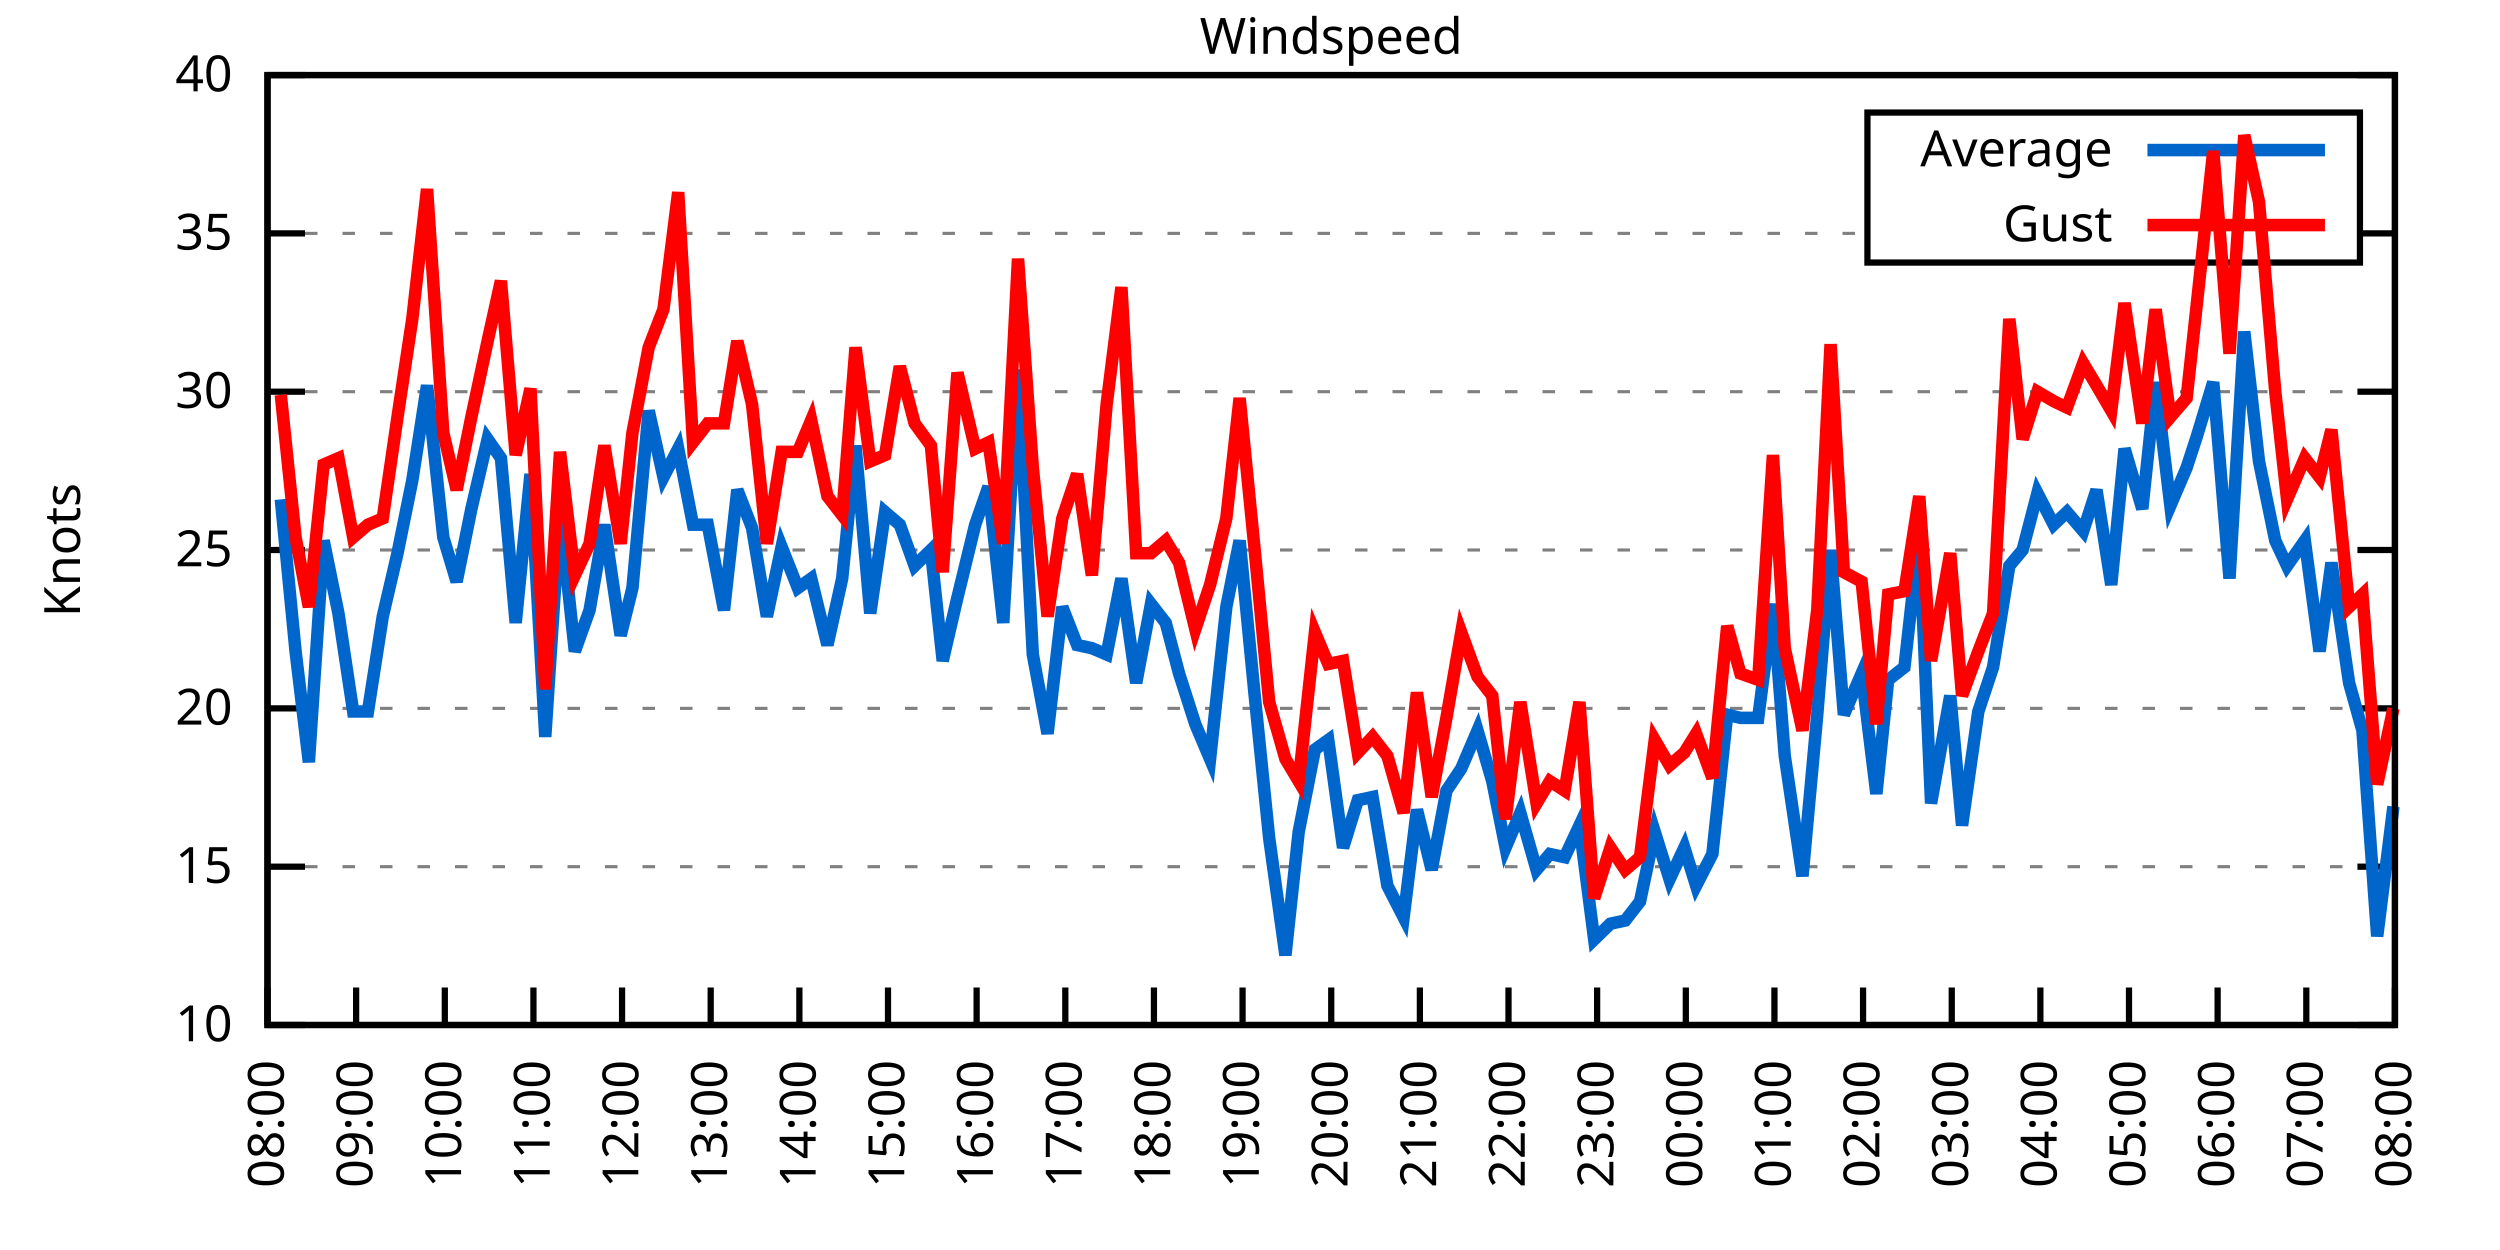
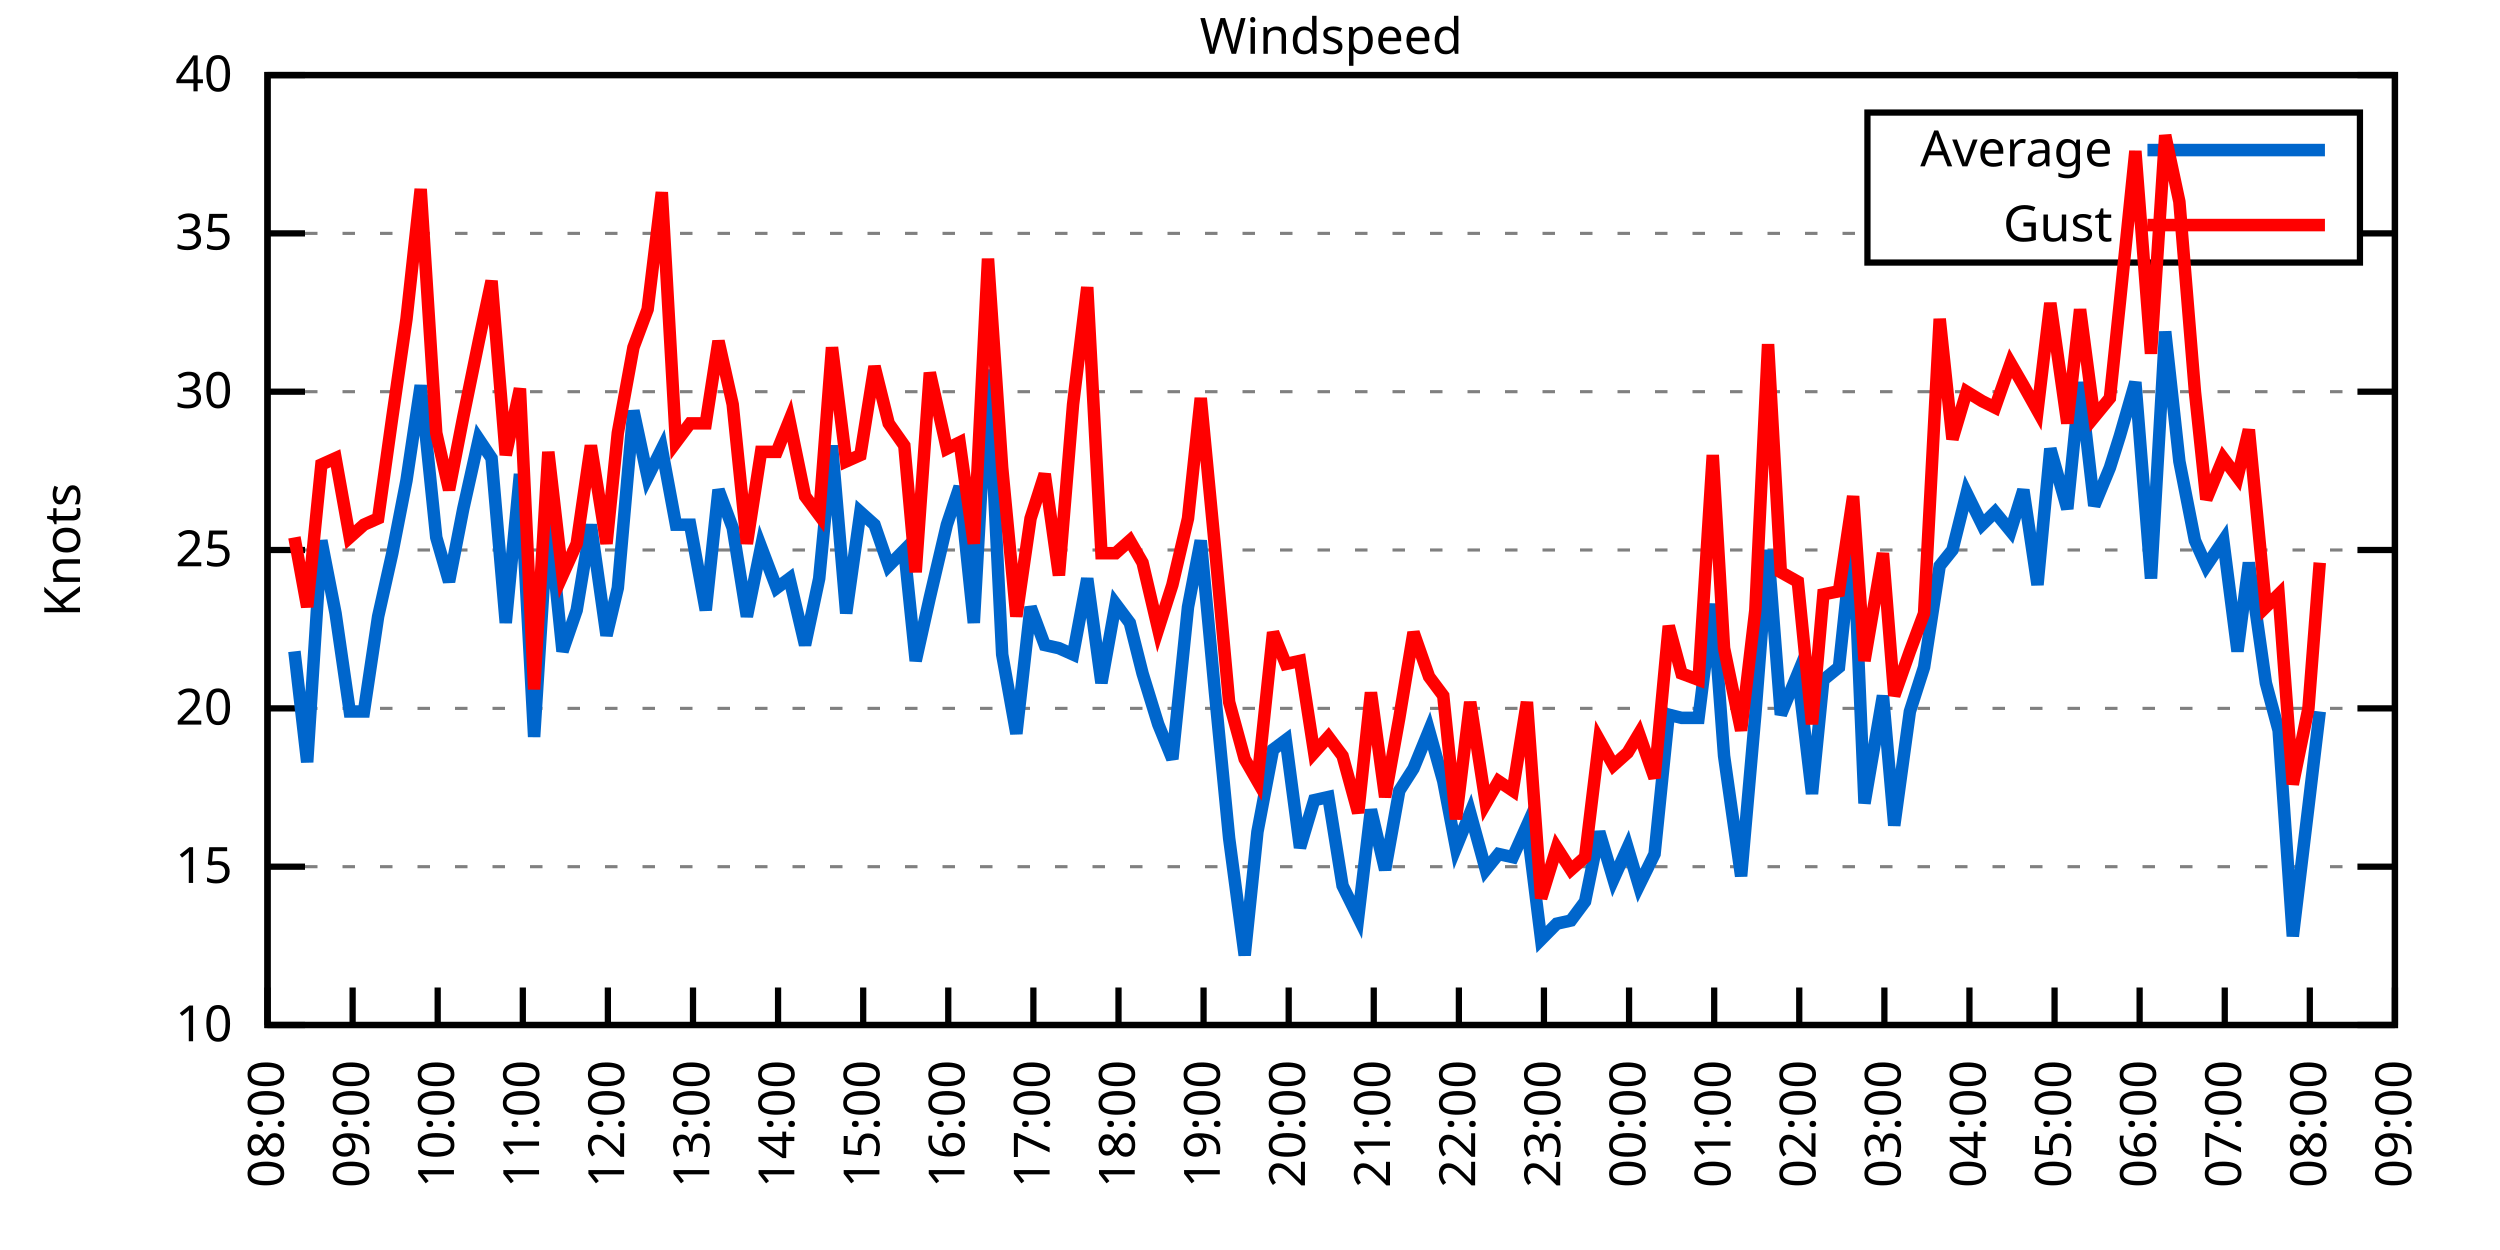
<svg xmlns="http://www.w3.org/2000/svg" xmlns:xlink="http://www.w3.org/1999/xlink" width="400" height="200" viewBox="0 0 400 200">
  <g id="gnuplot_canvas">
    <rect x="0" y="0" width="400" height="200" fill="none" />
    <defs>
      <circle id="gpDot" r="0.5" stroke-width="0.5" stroke="currentColor" />
      <path id="gpPt0" stroke-width="0.333" stroke="currentColor" d="M-1,0 h2 M0,-1 v2" />
      <path id="gpPt1" stroke-width="0.333" stroke="currentColor" d="M-1,-1 L1,1 M1,-1 L-1,1" />
      <path id="gpPt2" stroke-width="0.333" stroke="currentColor" d="M-1,0 L1,0 M0,-1 L0,1 M-1,-1 L1,1 M-1,1 L1,-1" />
      <rect id="gpPt3" stroke-width="0.333" stroke="currentColor" x="-1" y="-1" width="2" height="2" />
      <rect id="gpPt4" stroke-width="0.333" stroke="currentColor" fill="currentColor" x="-1" y="-1" width="2" height="2" />
      <circle id="gpPt5" stroke-width="0.333" stroke="currentColor" cx="0" cy="0" r="1" />
      <use xlink:href="#gpPt5" id="gpPt6" fill="currentColor" stroke="none" />
      <path id="gpPt7" stroke-width="0.333" stroke="currentColor" d="M0,-1.33 L-1.33,0.67 L1.33,0.67 z" />
      <use xlink:href="#gpPt7" id="gpPt8" fill="currentColor" stroke="none" />
      <use xlink:href="#gpPt7" id="gpPt9" stroke="currentColor" transform="rotate(180)" />
      <use xlink:href="#gpPt9" id="gpPt10" fill="currentColor" stroke="none" />
      <use xlink:href="#gpPt3" id="gpPt11" stroke="currentColor" transform="rotate(45)" />
      <use xlink:href="#gpPt11" id="gpPt12" fill="currentColor" stroke="none" />
      <path id="gpPt13" stroke-width="0.333" stroke="currentColor" d="M0,1.330 L1.265,0.411 L0.782,-1.067 L-0.782,-1.076 L-1.265,0.411 z" />
      <use xlink:href="#gpPt13" id="gpPt14" fill="currentColor" stroke="none" />
      <filter id="textbox" filterUnits="objectBoundingBox" x="0" y="0" height="1" width="1">
        <feFlood flood-color="white" flood-opacity="1" result="bgnd" />
        <feComposite in="SourceGraphic" in2="bgnd" operator="atop" />
      </filter>
      <filter id="greybox" filterUnits="objectBoundingBox" x="0" y="0" height="1" width="1">
        <feFlood flood-color="lightgrey" flood-opacity="1" result="grey" />
        <feComposite in="SourceGraphic" in2="grey" operator="atop" />
      </filter>
    </defs>
    <g fill="none" color="white" stroke="currentColor" stroke-width="1.00" stroke-linecap="butt" stroke-linejoin="miter">
</g>
    <g fill="none" color="black" stroke="currentColor" stroke-width="1.00" stroke-linecap="butt" stroke-linejoin="miter">
      <g stroke="none" shape-rendering="crispEdges">
        <polygon fill="rgb(255, 255, 255)" points="42.80,164.00 383.18,164.00 383.18,12.02 42.80,12.02 " />
      </g>
    </g>
    <g fill="none" color="black" stroke="currentColor" stroke-width="1.00" stroke-linecap="butt" stroke-linejoin="miter">
</g>
    <g fill="none" color="black" stroke="black" stroke-width="0.50" stroke-linecap="butt" stroke-linejoin="miter">
</g>
    <g fill="none" color="gray" stroke="currentColor" stroke-width="0.50" stroke-linecap="butt" stroke-linejoin="miter">
      <path stroke="gray" stroke-dasharray="2,4" class="gridline" d="M42.80,164.00 L383.19,164.00  " />
    </g>
    <g fill="none" color="gray" stroke="gray" stroke-width="1.00" stroke-linecap="butt" stroke-linejoin="miter">
</g>
    <g fill="none" color="black" stroke="currentColor" stroke-width="1.00" stroke-linecap="butt" stroke-linejoin="miter">
      <path stroke="black" d="M42.80,164.00 L48.80,164.00 M383.19,164.00 L377.19,164.00  " />
      <g transform="translate(37.20,166.60)" stroke="none" fill="black" font-family="Sans" font-size="8.00" text-anchor="end">
        <text>
          <tspan font-family="Sans"> 10</tspan>
        </text>
      </g>
    </g>
    <g fill="none" color="black" stroke="currentColor" stroke-width="1.00" stroke-linecap="butt" stroke-linejoin="miter">
</g>
    <g fill="none" color="black" stroke="black" stroke-width="0.50" stroke-linecap="butt" stroke-linejoin="miter">
</g>
    <g fill="none" color="gray" stroke="currentColor" stroke-width="0.50" stroke-linecap="butt" stroke-linejoin="miter">
      <path stroke="gray" stroke-dasharray="2,4" class="gridline" d="M42.80,138.67 L383.19,138.67  " />
    </g>
    <g fill="none" color="gray" stroke="gray" stroke-width="1.00" stroke-linecap="butt" stroke-linejoin="miter">
</g>
    <g fill="none" color="black" stroke="currentColor" stroke-width="1.00" stroke-linecap="butt" stroke-linejoin="miter">
      <path stroke="black" d="M42.80,138.67 L48.80,138.67 M383.19,138.67 L377.19,138.67  " />
      <g transform="translate(37.20,141.27)" stroke="none" fill="black" font-family="Sans" font-size="8.00" text-anchor="end">
        <text>
          <tspan font-family="Sans"> 15</tspan>
        </text>
      </g>
    </g>
    <g fill="none" color="black" stroke="currentColor" stroke-width="1.00" stroke-linecap="butt" stroke-linejoin="miter">
</g>
    <g fill="none" color="black" stroke="black" stroke-width="0.50" stroke-linecap="butt" stroke-linejoin="miter">
</g>
    <g fill="none" color="gray" stroke="currentColor" stroke-width="0.50" stroke-linecap="butt" stroke-linejoin="miter">
      <path stroke="gray" stroke-dasharray="2,4" class="gridline" d="M42.80,113.34 L383.19,113.34  " />
    </g>
    <g fill="none" color="gray" stroke="gray" stroke-width="1.00" stroke-linecap="butt" stroke-linejoin="miter">
</g>
    <g fill="none" color="black" stroke="currentColor" stroke-width="1.00" stroke-linecap="butt" stroke-linejoin="miter">
      <path stroke="black" d="M42.80,113.34 L48.80,113.34 M383.19,113.34 L377.19,113.34  " />
      <g transform="translate(37.20,115.94)" stroke="none" fill="black" font-family="Sans" font-size="8.00" text-anchor="end">
        <text>
          <tspan font-family="Sans"> 20</tspan>
        </text>
      </g>
    </g>
    <g fill="none" color="black" stroke="currentColor" stroke-width="1.00" stroke-linecap="butt" stroke-linejoin="miter">
</g>
    <g fill="none" color="black" stroke="black" stroke-width="0.50" stroke-linecap="butt" stroke-linejoin="miter">
</g>
    <g fill="none" color="gray" stroke="currentColor" stroke-width="0.50" stroke-linecap="butt" stroke-linejoin="miter">
      <path stroke="gray" stroke-dasharray="2,4" class="gridline" d="M42.80,88.00 L383.19,88.00  " />
    </g>
    <g fill="none" color="gray" stroke="gray" stroke-width="1.00" stroke-linecap="butt" stroke-linejoin="miter">
</g>
    <g fill="none" color="black" stroke="currentColor" stroke-width="1.00" stroke-linecap="butt" stroke-linejoin="miter">
      <path stroke="black" d="M42.80,88.00 L48.80,88.00 M383.19,88.00 L377.19,88.00  " />
      <g transform="translate(37.20,90.60)" stroke="none" fill="black" font-family="Sans" font-size="8.00" text-anchor="end">
        <text>
          <tspan font-family="Sans"> 25</tspan>
        </text>
      </g>
    </g>
    <g fill="none" color="black" stroke="currentColor" stroke-width="1.00" stroke-linecap="butt" stroke-linejoin="miter">
</g>
    <g fill="none" color="black" stroke="black" stroke-width="0.50" stroke-linecap="butt" stroke-linejoin="miter">
</g>
    <g fill="none" color="gray" stroke="currentColor" stroke-width="0.50" stroke-linecap="butt" stroke-linejoin="miter">
      <path stroke="gray" stroke-dasharray="2,4" class="gridline" d="M42.80,62.67 L383.19,62.67  " />
    </g>
    <g fill="none" color="gray" stroke="gray" stroke-width="1.00" stroke-linecap="butt" stroke-linejoin="miter">
</g>
    <g fill="none" color="black" stroke="currentColor" stroke-width="1.00" stroke-linecap="butt" stroke-linejoin="miter">
      <path stroke="black" d="M42.80,62.67 L48.80,62.67 M383.19,62.67 L377.19,62.67  " />
      <g transform="translate(37.20,65.27)" stroke="none" fill="black" font-family="Sans" font-size="8.00" text-anchor="end">
        <text>
          <tspan font-family="Sans"> 30</tspan>
        </text>
      </g>
    </g>
    <g fill="none" color="black" stroke="currentColor" stroke-width="1.00" stroke-linecap="butt" stroke-linejoin="miter">
</g>
    <g fill="none" color="black" stroke="black" stroke-width="0.50" stroke-linecap="butt" stroke-linejoin="miter">
</g>
    <g fill="none" color="gray" stroke="currentColor" stroke-width="0.50" stroke-linecap="butt" stroke-linejoin="miter">
      <path stroke="gray" stroke-dasharray="2,4" class="gridline" d="M42.80,37.34 L298.79,37.34 M377.59,37.34 L383.19,37.34  " />
    </g>
    <g fill="none" color="gray" stroke="gray" stroke-width="1.00" stroke-linecap="butt" stroke-linejoin="miter">
</g>
    <g fill="none" color="black" stroke="currentColor" stroke-width="1.00" stroke-linecap="butt" stroke-linejoin="miter">
      <path stroke="black" d="M42.80,37.34 L48.80,37.34 M383.19,37.34 L377.19,37.34  " />
      <g transform="translate(37.20,39.94)" stroke="none" fill="black" font-family="Sans" font-size="8.00" text-anchor="end">
        <text>
          <tspan font-family="Sans"> 35</tspan>
        </text>
      </g>
    </g>
    <g fill="none" color="black" stroke="currentColor" stroke-width="1.00" stroke-linecap="butt" stroke-linejoin="miter">
</g>
    <g fill="none" color="black" stroke="black" stroke-width="0.50" stroke-linecap="butt" stroke-linejoin="miter">
</g>
    <g fill="none" color="gray" stroke="currentColor" stroke-width="0.50" stroke-linecap="butt" stroke-linejoin="miter">
      <path stroke="gray" stroke-dasharray="2,4" class="gridline" d="M42.80,12.01 L383.19,12.01  " />
    </g>
    <g fill="none" color="gray" stroke="gray" stroke-width="1.00" stroke-linecap="butt" stroke-linejoin="miter">
</g>
    <g fill="none" color="black" stroke="currentColor" stroke-width="1.00" stroke-linecap="butt" stroke-linejoin="miter">
      <path stroke="black" d="M42.80,12.01 L48.80,12.01 M383.19,12.01 L377.19,12.01  " />
      <g transform="translate(37.20,14.61)" stroke="none" fill="black" font-family="Sans" font-size="8.00" text-anchor="end">
        <text>
          <tspan font-family="Sans"> 40</tspan>
        </text>
      </g>
    </g>
    <g fill="none" color="black" stroke="currentColor" stroke-width="1.00" stroke-linecap="butt" stroke-linejoin="miter">
      <path stroke="black" d="M42.80,164.00 L42.80,158.00  " />
      <g transform="translate(45.40,169.60) rotate(270.00)" stroke="none" fill="black" font-family="Sans" font-size="8.00" text-anchor="end">
        <text>
          <tspan font-family="Sans">08:00</tspan>
        </text>
      </g>
    </g>
    <g fill="none" color="black" stroke="currentColor" stroke-width="1.00" stroke-linecap="butt" stroke-linejoin="miter">
-       <path stroke="black" d="M56.98,164.00 L56.98,158.00  " />
-       <g transform="translate(59.58,169.60) rotate(270.00)" stroke="none" fill="black" font-family="Sans" font-size="8.00" text-anchor="end">
+       <path stroke="black" d="M56.42,164.00 L56.42,158.00  " />
+       <g transform="translate(59.02,169.60) rotate(270.00)" stroke="none" fill="black" font-family="Sans" font-size="8.00" text-anchor="end">
        <text>
          <tspan font-family="Sans">09:00</tspan>
        </text>
      </g>
    </g>
    <g fill="none" color="black" stroke="currentColor" stroke-width="1.00" stroke-linecap="butt" stroke-linejoin="miter">
-       <path stroke="black" d="M71.17,164.00 L71.17,158.00  " />
-       <g transform="translate(73.77,169.60) rotate(270.00)" stroke="none" fill="black" font-family="Sans" font-size="8.00" text-anchor="end">
+       <path stroke="black" d="M70.03,164.00 L70.03,158.00  " />
+       <g transform="translate(72.63,169.60) rotate(270.00)" stroke="none" fill="black" font-family="Sans" font-size="8.00" text-anchor="end">
        <text>
          <tspan font-family="Sans">10:00</tspan>
        </text>
      </g>
    </g>
    <g fill="none" color="black" stroke="currentColor" stroke-width="1.00" stroke-linecap="butt" stroke-linejoin="miter">
-       <path stroke="black" d="M85.35,164.00 L85.35,158.00  " />
-       <g transform="translate(87.95,169.60) rotate(270.00)" stroke="none" fill="black" font-family="Sans" font-size="8.00" text-anchor="end">
+       <path stroke="black" d="M83.65,164.00 L83.65,158.00  " />
+       <g transform="translate(86.25,169.60) rotate(270.00)" stroke="none" fill="black" font-family="Sans" font-size="8.00" text-anchor="end">
        <text>
          <tspan font-family="Sans">11:00</tspan>
        </text>
      </g>
    </g>
    <g fill="none" color="black" stroke="currentColor" stroke-width="1.00" stroke-linecap="butt" stroke-linejoin="miter">
-       <path stroke="black" d="M99.53,164.00 L99.53,158.00  " />
-       <g transform="translate(102.13,169.60) rotate(270.00)" stroke="none" fill="black" font-family="Sans" font-size="8.00" text-anchor="end">
+       <path stroke="black" d="M97.26,164.00 L97.26,158.00  " />
+       <g transform="translate(99.86,169.60) rotate(270.00)" stroke="none" fill="black" font-family="Sans" font-size="8.00" text-anchor="end">
        <text>
          <tspan font-family="Sans">12:00</tspan>
        </text>
      </g>
    </g>
    <g fill="none" color="black" stroke="currentColor" stroke-width="1.00" stroke-linecap="butt" stroke-linejoin="miter">
-       <path stroke="black" d="M113.71,164.00 L113.71,158.00  " />
-       <g transform="translate(116.31,169.60) rotate(270.00)" stroke="none" fill="black" font-family="Sans" font-size="8.00" text-anchor="end">
+       <path stroke="black" d="M110.88,164.00 L110.88,158.00  " />
+       <g transform="translate(113.48,169.60) rotate(270.00)" stroke="none" fill="black" font-family="Sans" font-size="8.00" text-anchor="end">
        <text>
          <tspan font-family="Sans">13:00</tspan>
        </text>
      </g>
    </g>
    <g fill="none" color="black" stroke="currentColor" stroke-width="1.00" stroke-linecap="butt" stroke-linejoin="miter">
-       <path stroke="black" d="M127.90,164.00 L127.90,158.00  " />
-       <g transform="translate(130.50,169.60) rotate(270.00)" stroke="none" fill="black" font-family="Sans" font-size="8.00" text-anchor="end">
+       <path stroke="black" d="M124.49,164.00 L124.49,158.00  " />
+       <g transform="translate(127.09,169.60) rotate(270.00)" stroke="none" fill="black" font-family="Sans" font-size="8.00" text-anchor="end">
        <text>
          <tspan font-family="Sans">14:00</tspan>
        </text>
      </g>
    </g>
    <g fill="none" color="black" stroke="currentColor" stroke-width="1.00" stroke-linecap="butt" stroke-linejoin="miter">
-       <path stroke="black" d="M142.08,164.00 L142.08,158.00  " />
-       <g transform="translate(144.68,169.60) rotate(270.00)" stroke="none" fill="black" font-family="Sans" font-size="8.00" text-anchor="end">
+       <path stroke="black" d="M138.11,164.00 L138.11,158.00  " />
+       <g transform="translate(140.71,169.60) rotate(270.00)" stroke="none" fill="black" font-family="Sans" font-size="8.00" text-anchor="end">
        <text>
          <tspan font-family="Sans">15:00</tspan>
        </text>
      </g>
    </g>
    <g fill="none" color="black" stroke="currentColor" stroke-width="1.00" stroke-linecap="butt" stroke-linejoin="miter">
-       <path stroke="black" d="M156.26,164.00 L156.26,158.00  " />
-       <g transform="translate(158.86,169.60) rotate(270.00)" stroke="none" fill="black" font-family="Sans" font-size="8.00" text-anchor="end">
+       <path stroke="black" d="M151.72,164.00 L151.72,158.00  " />
+       <g transform="translate(154.32,169.60) rotate(270.00)" stroke="none" fill="black" font-family="Sans" font-size="8.00" text-anchor="end">
        <text>
          <tspan font-family="Sans">16:00</tspan>
        </text>
      </g>
    </g>
    <g fill="none" color="black" stroke="currentColor" stroke-width="1.00" stroke-linecap="butt" stroke-linejoin="miter">
-       <path stroke="black" d="M170.45,164.00 L170.45,158.00  " />
-       <g transform="translate(173.05,169.60) rotate(270.00)" stroke="none" fill="black" font-family="Sans" font-size="8.00" text-anchor="end">
+       <path stroke="black" d="M165.34,164.00 L165.34,158.00  " />
+       <g transform="translate(167.94,169.60) rotate(270.00)" stroke="none" fill="black" font-family="Sans" font-size="8.00" text-anchor="end">
        <text>
          <tspan font-family="Sans">17:00</tspan>
        </text>
      </g>
    </g>
    <g fill="none" color="black" stroke="currentColor" stroke-width="1.00" stroke-linecap="butt" stroke-linejoin="miter">
-       <path stroke="black" d="M184.63,164.00 L184.63,158.00  " />
-       <g transform="translate(187.23,169.60) rotate(270.00)" stroke="none" fill="black" font-family="Sans" font-size="8.00" text-anchor="end">
+       <path stroke="black" d="M178.96,164.00 L178.96,158.00  " />
+       <g transform="translate(181.56,169.60) rotate(270.00)" stroke="none" fill="black" font-family="Sans" font-size="8.00" text-anchor="end">
        <text>
          <tspan font-family="Sans">18:00</tspan>
        </text>
      </g>
    </g>
    <g fill="none" color="black" stroke="currentColor" stroke-width="1.00" stroke-linecap="butt" stroke-linejoin="miter">
-       <path stroke="black" d="M198.81,164.00 L198.81,158.00  " />
-       <g transform="translate(201.41,169.60) rotate(270.00)" stroke="none" fill="black" font-family="Sans" font-size="8.00" text-anchor="end">
+       <path stroke="black" d="M192.57,164.00 L192.57,158.00  " />
+       <g transform="translate(195.17,169.60) rotate(270.00)" stroke="none" fill="black" font-family="Sans" font-size="8.00" text-anchor="end">
        <text>
          <tspan font-family="Sans">19:00</tspan>
        </text>
      </g>
    </g>
    <g fill="none" color="black" stroke="currentColor" stroke-width="1.00" stroke-linecap="butt" stroke-linejoin="miter">
-       <path stroke="black" d="M213.00,164.00 L213.00,158.00  " />
-       <g transform="translate(215.60,169.60) rotate(270.00)" stroke="none" fill="black" font-family="Sans" font-size="8.00" text-anchor="end">
+       <path stroke="black" d="M206.19,164.00 L206.19,158.00  " />
+       <g transform="translate(208.79,169.60) rotate(270.00)" stroke="none" fill="black" font-family="Sans" font-size="8.00" text-anchor="end">
        <text>
          <tspan font-family="Sans">20:00</tspan>
        </text>
      </g>
    </g>
    <g fill="none" color="black" stroke="currentColor" stroke-width="1.00" stroke-linecap="butt" stroke-linejoin="miter">
-       <path stroke="black" d="M227.18,164.00 L227.18,158.00  " />
-       <g transform="translate(229.78,169.60) rotate(270.00)" stroke="none" fill="black" font-family="Sans" font-size="8.00" text-anchor="end">
+       <path stroke="black" d="M219.80,164.00 L219.80,158.00  " />
+       <g transform="translate(222.40,169.60) rotate(270.00)" stroke="none" fill="black" font-family="Sans" font-size="8.00" text-anchor="end">
        <text>
          <tspan font-family="Sans">21:00</tspan>
        </text>
      </g>
    </g>
    <g fill="none" color="black" stroke="currentColor" stroke-width="1.00" stroke-linecap="butt" stroke-linejoin="miter">
-       <path stroke="black" d="M241.36,164.00 L241.36,158.00  " />
-       <g transform="translate(243.96,169.60) rotate(270.00)" stroke="none" fill="black" font-family="Sans" font-size="8.00" text-anchor="end">
+       <path stroke="black" d="M233.42,164.00 L233.42,158.00  " />
+       <g transform="translate(236.02,169.60) rotate(270.00)" stroke="none" fill="black" font-family="Sans" font-size="8.00" text-anchor="end">
        <text>
          <tspan font-family="Sans">22:00</tspan>
        </text>
      </g>
    </g>
    <g fill="none" color="black" stroke="currentColor" stroke-width="1.00" stroke-linecap="butt" stroke-linejoin="miter">
-       <path stroke="black" d="M255.54,164.00 L255.54,158.00  " />
-       <g transform="translate(258.14,169.60) rotate(270.00)" stroke="none" fill="black" font-family="Sans" font-size="8.00" text-anchor="end">
+       <path stroke="black" d="M247.03,164.00 L247.03,158.00  " />
+       <g transform="translate(249.63,169.60) rotate(270.00)" stroke="none" fill="black" font-family="Sans" font-size="8.00" text-anchor="end">
        <text>
          <tspan font-family="Sans">23:00</tspan>
        </text>
      </g>
    </g>
    <g fill="none" color="black" stroke="currentColor" stroke-width="1.00" stroke-linecap="butt" stroke-linejoin="miter">
-       <path stroke="black" d="M269.73,164.00 L269.73,158.00  " />
-       <g transform="translate(272.33,169.60) rotate(270.00)" stroke="none" fill="black" font-family="Sans" font-size="8.00" text-anchor="end">
+       <path stroke="black" d="M260.65,164.00 L260.65,158.00  " />
+       <g transform="translate(263.25,169.60) rotate(270.00)" stroke="none" fill="black" font-family="Sans" font-size="8.00" text-anchor="end">
        <text>
          <tspan font-family="Sans">00:00</tspan>
        </text>
      </g>
    </g>
    <g fill="none" color="black" stroke="currentColor" stroke-width="1.00" stroke-linecap="butt" stroke-linejoin="miter">
-       <path stroke="black" d="M283.91,164.00 L283.91,158.00  " />
-       <g transform="translate(286.51,169.60) rotate(270.00)" stroke="none" fill="black" font-family="Sans" font-size="8.00" text-anchor="end">
+       <path stroke="black" d="M274.27,164.00 L274.27,158.00  " />
+       <g transform="translate(276.87,169.60) rotate(270.00)" stroke="none" fill="black" font-family="Sans" font-size="8.00" text-anchor="end">
        <text>
          <tspan font-family="Sans">01:00</tspan>
        </text>
      </g>
    </g>
    <g fill="none" color="black" stroke="currentColor" stroke-width="1.00" stroke-linecap="butt" stroke-linejoin="miter">
-       <path stroke="black" d="M298.09,164.00 L298.09,158.00  " />
-       <g transform="translate(300.69,169.60) rotate(270.00)" stroke="none" fill="black" font-family="Sans" font-size="8.00" text-anchor="end">
+       <path stroke="black" d="M287.88,164.00 L287.88,158.00  " />
+       <g transform="translate(290.48,169.60) rotate(270.00)" stroke="none" fill="black" font-family="Sans" font-size="8.00" text-anchor="end">
        <text>
          <tspan font-family="Sans">02:00</tspan>
        </text>
      </g>
    </g>
    <g fill="none" color="black" stroke="currentColor" stroke-width="1.00" stroke-linecap="butt" stroke-linejoin="miter">
-       <path stroke="black" d="M312.28,164.00 L312.28,158.00  " />
-       <g transform="translate(314.88,169.60) rotate(270.00)" stroke="none" fill="black" font-family="Sans" font-size="8.00" text-anchor="end">
+       <path stroke="black" d="M301.50,164.00 L301.50,158.00  " />
+       <g transform="translate(304.10,169.60) rotate(270.00)" stroke="none" fill="black" font-family="Sans" font-size="8.00" text-anchor="end">
        <text>
          <tspan font-family="Sans">03:00</tspan>
        </text>
      </g>
    </g>
    <g fill="none" color="black" stroke="currentColor" stroke-width="1.00" stroke-linecap="butt" stroke-linejoin="miter">
-       <path stroke="black" d="M326.46,164.00 L326.46,158.00  " />
-       <g transform="translate(329.06,169.60) rotate(270.00)" stroke="none" fill="black" font-family="Sans" font-size="8.00" text-anchor="end">
+       <path stroke="black" d="M315.11,164.00 L315.11,158.00  " />
+       <g transform="translate(317.71,169.60) rotate(270.00)" stroke="none" fill="black" font-family="Sans" font-size="8.00" text-anchor="end">
        <text>
          <tspan font-family="Sans">04:00</tspan>
        </text>
      </g>
    </g>
    <g fill="none" color="black" stroke="currentColor" stroke-width="1.00" stroke-linecap="butt" stroke-linejoin="miter">
-       <path stroke="black" d="M340.64,164.00 L340.64,158.00  " />
-       <g transform="translate(343.24,169.60) rotate(270.00)" stroke="none" fill="black" font-family="Sans" font-size="8.00" text-anchor="end">
+       <path stroke="black" d="M328.73,164.00 L328.73,158.00  " />
+       <g transform="translate(331.33,169.60) rotate(270.00)" stroke="none" fill="black" font-family="Sans" font-size="8.00" text-anchor="end">
        <text>
          <tspan font-family="Sans">05:00</tspan>
        </text>
      </g>
    </g>
    <g fill="none" color="black" stroke="currentColor" stroke-width="1.00" stroke-linecap="butt" stroke-linejoin="miter">
-       <path stroke="black" d="M354.82,164.00 L354.82,158.00  " />
-       <g transform="translate(357.42,169.60) rotate(270.00)" stroke="none" fill="black" font-family="Sans" font-size="8.00" text-anchor="end">
+       <path stroke="black" d="M342.34,164.00 L342.34,158.00  " />
+       <g transform="translate(344.94,169.60) rotate(270.00)" stroke="none" fill="black" font-family="Sans" font-size="8.00" text-anchor="end">
        <text>
          <tspan font-family="Sans">06:00</tspan>
        </text>
      </g>
    </g>
    <g fill="none" color="black" stroke="currentColor" stroke-width="1.00" stroke-linecap="butt" stroke-linejoin="miter">
-       <path stroke="black" d="M369.01,164.00 L369.01,158.00  " />
-       <g transform="translate(371.61,169.60) rotate(270.00)" stroke="none" fill="black" font-family="Sans" font-size="8.00" text-anchor="end">
+       <path stroke="black" d="M355.96,164.00 L355.96,158.00  " />
+       <g transform="translate(358.56,169.60) rotate(270.00)" stroke="none" fill="black" font-family="Sans" font-size="8.00" text-anchor="end">
        <text>
          <tspan font-family="Sans">07:00</tspan>
+         </text>
+       </g>
+     </g>
+     <g fill="none" color="black" stroke="currentColor" stroke-width="1.00" stroke-linecap="butt" stroke-linejoin="miter">
+       <path stroke="black" d="M369.57,164.00 L369.57,158.00  " />
+       <g transform="translate(372.17,169.60) rotate(270.00)" stroke="none" fill="black" font-family="Sans" font-size="8.00" text-anchor="end">
+         <text>
+           <tspan font-family="Sans">08:00</tspan>
        </text>
      </g>
    </g>
    <g fill="none" color="black" stroke="currentColor" stroke-width="1.00" stroke-linecap="butt" stroke-linejoin="miter">
      <path stroke="black" d="M383.19,164.00 L383.19,158.00  " />
      <g transform="translate(385.79,169.60) rotate(270.00)" stroke="none" fill="black" font-family="Sans" font-size="8.00" text-anchor="end">
        <text>
-           <tspan font-family="Sans">08:00</tspan>
+           <tspan font-family="Sans">09:00</tspan>
        </text>
      </g>
    </g>
    <g fill="none" color="black" stroke="currentColor" stroke-width="1.00" stroke-linecap="butt" stroke-linejoin="miter">
</g>
    <g fill="none" color="black" stroke="currentColor" stroke-width="1.00" stroke-linecap="butt" stroke-linejoin="miter">
      <path stroke="black" d="M42.80,12.01 L42.80,164.00 L383.19,164.00 L383.19,12.01 L42.80,12.01 Z  " />
    </g>
    <g fill="none" color="black" stroke="currentColor" stroke-width="1.00" stroke-linecap="butt" stroke-linejoin="miter">
</g>
    <g fill="none" color="black" stroke="currentColor" stroke-width="1.00" stroke-linecap="butt" stroke-linejoin="miter">
      <path stroke="black" d="M298.79,42.01 L298.79,18.01 L377.59,18.01 L377.59,42.01 L298.79,42.01 Z  " />
    </g>
    <g id="Windspeed_plot_1">
      <g fill="none" color="white" stroke="black" stroke-width="2.00" stroke-linecap="butt" stroke-linejoin="miter">
</g>
      <g fill="none" color="black" stroke="currentColor" stroke-width="2.00" stroke-linecap="butt" stroke-linejoin="miter">
        <g transform="translate(337.99,26.61)" stroke="none" fill="black" font-family="Sans" font-size="8.00" text-anchor="end">
          <text>
            <tspan font-family="Sans">Average</tspan>
          </text>
        </g>
      </g>
      <g fill="none" color="black" stroke="currentColor" stroke-width="2.00" stroke-linecap="butt" stroke-linejoin="miter">
-         <path stroke="rgb(  0, 102, 204)" d="M343.59,24.01 L371.99,24.01 M44.93,79.90 L47.29,104.22 L49.42,121.95 L51.78,86.49 L54.15,98.14 L56.51,113.84   L58.87,113.84 L61.24,98.64 L63.60,88.51 L65.97,76.86 L68.33,61.66 L70.93,85.98 L73.06,93.07 L75.42,81.42   L78.02,70.27 L80.15,73.31 L82.51,99.66 L84.88,75.85 L87.24,117.90 L89.60,81.93 L91.97,104.22 L94.33,97.63   L96.70,83.95 L99.30,101.68 L101.19,94.08 L103.79,65.71 L106.15,76.35 L108.51,71.79 L110.88,83.95 L113.24,83.95   L115.84,97.63 L117.97,78.38 L120.33,84.46 L122.70,98.64 L125.06,87.50 L127.66,94.08 L129.79,92.56 L132.39,103.20   L134.75,92.56 L136.88,71.29 L139.24,98.14 L141.61,81.93 L143.97,83.95 L146.34,90.54 L148.94,88.00 L150.83,105.74   L153.19,95.60 L156.03,83.95 L158.15,77.87 L160.52,99.66 L162.88,59.13 L165.25,104.72 L167.61,117.39 L169.97,97.12   L172.34,103.20 L174.70,103.71 L177.06,104.72 L179.43,92.56 L181.79,109.28 L184.16,96.62 L186.52,99.66 L188.65,107.76   L191.25,115.87 L193.61,121.44 L196.21,97.12 L198.34,86.49 L200.70,110.80 L203.07,134.11 L205.67,152.85 L207.79,133.10   L210.39,119.92 L212.52,118.40 L214.89,135.63 L217.25,128.03 L219.61,127.52 L221.98,141.71 L224.58,146.77 L226.71,129.55   L229.07,139.17 L231.43,126.51 L233.80,122.96 L236.40,116.88 L238.76,124.99 L240.89,135.63 L243.25,130.06 L245.85,139.17   L247.98,136.64 L250.34,137.15 L252.71,132.08 L255.07,150.32 L257.67,147.79 L260.04,147.28 L262.40,144.24 L264.76,133.10   L267.13,140.69 L269.49,135.63 L271.38,141.71 L273.98,136.64 L276.35,114.35 L278.47,114.86 L281.31,114.86 L283.67,96.62   L285.56,120.94 L288.40,140.19 L290.76,114.35 L292.89,88.00 L295.02,114.35 L297.86,107.76 L300.22,127.02 L302.11,108.78   L304.71,106.75 L307.08,85.47 L308.97,128.54 L312.04,111.31 L313.93,132.08 L316.53,113.84 L318.89,106.75 L321.49,90.54   L323.62,88.00 L325.99,78.89 L328.59,83.95 L330.71,81.93 L333.31,84.97 L335.44,78.38 L337.80,93.58 L339.93,71.79   L342.77,81.42 L344.90,61.15 L347.26,80.91 L349.86,74.83 L351.51,69.77 L354.12,61.15 L356.72,92.56 L359.08,53.05   L361.44,73.82 L364.04,86.49 L365.93,90.54 L368.77,86.49 L371.13,104.22 L373.03,90.03 L375.86,109.28 L377.99,116.88   L380.35,149.81 L382.95,129.04  " />
+         <path stroke="rgb(  0, 102, 204)" d="M343.59,24.01 L371.99,24.01 M47.11,104.22 L49.15,121.95 L51.42,86.49 L53.69,98.14 L55.96,113.84 L58.23,113.84   L60.50,98.64 L62.77,88.51 L65.04,76.86 L67.31,61.66 L69.80,85.98 L71.85,93.07 L74.12,81.42 L76.61,70.27   L78.65,73.31 L80.92,99.66 L83.19,75.85 L85.46,117.90 L87.73,81.93 L90.00,104.22 L92.27,97.63 L94.54,83.95   L97.04,101.68 L98.85,94.08 L101.35,65.71 L103.62,76.35 L105.89,71.79 L108.15,83.95 L110.42,83.95 L112.92,97.63   L114.96,78.38 L117.23,84.46 L119.50,98.64 L121.77,87.50 L124.27,94.08 L126.31,92.56 L128.81,103.20 L131.07,92.56   L133.12,71.29 L135.39,98.14 L137.66,81.93 L139.92,83.95 L142.19,90.54 L144.69,88.00 L146.51,105.74 L148.77,95.60   L151.50,83.95 L153.54,77.87 L155.81,99.66 L158.08,59.13 L160.35,104.72 L162.62,117.39 L164.89,97.12 L167.16,103.20   L169.43,103.71 L171.69,104.72 L173.96,92.56 L176.23,109.28 L178.50,96.62 L180.77,99.66 L182.81,107.76 L185.31,115.87   L187.58,121.44 L190.08,97.12 L192.12,86.49 L194.39,110.80 L196.66,134.11 L199.15,152.85 L201.19,133.10 L203.69,119.92   L205.73,118.40 L208.00,135.63 L210.27,128.03 L212.54,127.52 L214.81,141.71 L217.31,146.77 L219.35,129.55 L221.62,139.17   L223.89,126.51 L226.16,122.96 L228.65,116.88 L230.92,124.99 L232.96,135.63 L235.23,130.06 L237.73,139.17 L239.77,136.64   L242.04,137.15 L244.31,132.08 L246.58,150.32 L249.08,147.79 L251.35,147.28 L253.61,144.24 L255.88,133.10 L258.15,140.69   L260.42,135.63 L262.24,141.71 L264.73,136.64 L267.00,114.35 L269.05,114.86 L271.77,114.86 L274.04,96.62 L275.85,120.94   L278.58,140.19 L280.85,114.35 L282.89,88.00 L284.93,114.35 L287.65,107.76 L289.92,127.02 L291.74,108.78 L294.23,106.75   L296.50,85.47 L298.32,128.54 L301.27,111.31 L303.08,132.08 L305.58,113.84 L307.85,106.75 L310.35,90.54 L312.39,88.00   L314.66,78.89 L317.15,83.95 L319.20,81.93 L321.69,84.97 L323.74,78.38 L326.00,93.58 L328.05,71.79 L330.77,81.42   L332.81,61.15 L335.08,80.91 L337.58,74.83 L339.17,69.77 L341.66,61.15 L344.16,92.56 L346.43,53.05 L348.70,73.82   L351.19,86.49 L353.01,90.54 L355.73,86.49 L358.00,104.22 L359.82,90.03 L362.54,109.28 L364.58,116.88 L366.85,149.81   L369.35,129.04 L371.16,113.84  " />
      </g>
    </g>
    <g id="Windspeed_plot_2">
      <g fill="none" color="black" stroke="currentColor" stroke-width="2.00" stroke-linecap="butt" stroke-linejoin="miter">
        <g transform="translate(337.99,38.61)" stroke="none" fill="black" font-family="Sans" font-size="8.00" text-anchor="end">
          <text>
            <tspan font-family="Sans">Gust</tspan>
          </text>
        </g>
      </g>
      <g fill="none" color="black" stroke="currentColor" stroke-width="2.00" stroke-linecap="butt" stroke-linejoin="miter">
-         <path stroke="rgb(255,   0,   0)" d="M343.59,36.01 L371.99,36.01 M44.93,63.18 L47.29,85.98 L49.42,97.12 L51.78,74.33 L54.15,73.31 L56.51,85.98   L58.87,83.95 L61.24,82.94 L63.60,66.73 L65.97,51.02 L68.33,30.25 L70.93,69.26 L73.06,78.38 L75.42,66.73   L78.02,54.57 L80.15,44.94 L82.51,72.81 L84.88,62.17 L87.24,110.30 L89.60,72.30 L91.97,92.06 L94.33,86.99   L96.70,71.29 L99.30,86.99 L101.19,69.26 L103.79,55.58 L106.15,49.50 L108.51,30.76 L110.88,70.78 L113.24,67.74   L115.84,67.74 L117.97,54.57 L120.33,64.70 L122.70,86.99 L125.06,72.30 L127.66,72.30 L129.79,67.23 L132.39,79.39   L134.75,82.43 L136.88,55.58 L139.24,73.82 L141.61,72.81 L143.97,58.62 L146.34,67.74 L148.94,71.29 L150.83,91.55   L153.19,59.63 L156.03,71.79 L158.15,70.78 L160.52,86.99 L162.88,41.39 L165.25,74.83 L167.61,98.64 L169.97,82.94   L172.34,75.85 L174.70,92.06 L177.06,64.70 L179.43,45.95 L181.79,88.51 L184.16,88.51 L186.52,86.49 L188.65,90.03   L191.25,100.67 L193.61,93.58 L196.21,82.94 L198.34,63.69 L200.70,87.50 L203.07,112.32 L205.67,121.44 L207.79,124.99   L210.39,101.18 L212.52,106.24 L214.89,105.74 L217.25,120.43 L219.61,117.90 L221.98,120.94 L224.58,130.06 L226.71,110.80   L229.07,127.52 L231.43,114.86 L233.80,101.18 L236.40,108.27 L238.76,111.31 L240.89,131.07 L243.25,112.32 L245.85,128.54   L247.98,124.99 L250.34,126.51 L252.71,112.32 L255.07,143.73 L257.67,135.63 L260.04,139.17 L262.40,137.15 L264.76,118.40   L267.13,122.46 L269.49,120.43 L271.38,117.39 L273.98,124.48 L276.35,100.16 L278.47,107.76 L281.31,108.78 L283.67,72.81   L285.56,103.71 L288.40,116.88 L290.76,97.63 L292.89,55.07 L295.02,91.55 L297.86,93.07 L300.22,115.87 L302.11,95.10   L304.71,94.59 L307.08,79.39 L308.97,105.74 L312.04,88.51 L313.93,111.31 L316.53,104.22 L318.89,98.14 L321.49,51.02   L323.62,70.27 L325.99,62.67 L328.59,64.19 L330.71,65.21 L333.31,58.11 L335.44,61.66 L337.80,65.71 L339.93,48.49   L342.77,67.74 L344.90,49.50 L347.26,66.73 L349.86,63.69 L351.51,48.49 L354.12,24.17 L356.72,56.59 L359.08,21.64   L361.44,32.28 L364.04,62.67 L365.93,79.90 L368.77,73.31 L371.13,76.35 L373.03,68.75 L375.86,97.12 L377.99,95.10   L380.35,125.50 L382.95,113.34  " />
+         <path stroke="rgb(255,   0,   0)" d="M343.59,36.01 L371.99,36.01 M47.11,85.98 L49.15,97.12 L51.42,74.33 L53.69,73.31 L55.96,85.98 L58.23,83.95   L60.50,82.94 L62.77,66.73 L65.04,51.02 L67.31,30.25 L69.80,69.26 L71.85,78.38 L74.12,66.73 L76.61,54.57   L78.65,44.94 L80.92,72.81 L83.19,62.17 L85.46,110.30 L87.73,72.30 L90.00,92.06 L92.27,86.99 L94.54,71.29   L97.04,86.99 L98.85,69.26 L101.35,55.58 L103.62,49.50 L105.89,30.76 L108.15,70.78 L110.42,67.74 L112.92,67.74   L114.96,54.57 L117.23,64.70 L119.50,86.99 L121.77,72.30 L124.27,72.30 L126.31,67.23 L128.81,79.39 L131.07,82.43   L133.12,55.58 L135.39,73.82 L137.66,72.81 L139.92,58.62 L142.19,67.74 L144.69,71.29 L146.51,91.55 L148.77,59.63   L151.50,71.79 L153.54,70.78 L155.81,86.99 L158.08,41.39 L160.35,74.83 L162.62,98.64 L164.89,82.94 L167.16,75.85   L169.43,92.06 L171.69,64.70 L173.96,45.95 L176.23,88.51 L178.50,88.51 L180.77,86.49 L182.81,90.03 L185.31,100.67   L187.58,93.58 L190.08,82.94 L192.12,63.69 L194.39,87.50 L196.66,112.32 L199.15,121.44 L201.19,124.99 L203.69,101.18   L205.73,106.24 L208.00,105.74 L210.27,120.43 L212.54,117.90 L214.81,120.94 L217.31,130.06 L219.35,110.80 L221.62,127.52   L223.89,114.86 L226.16,101.18 L228.65,108.27 L230.92,111.31 L232.96,131.07 L235.23,112.32 L237.73,128.54 L239.77,124.99   L242.04,126.51 L244.31,112.32 L246.58,143.73 L249.08,135.63 L251.35,139.17 L253.61,137.15 L255.88,118.40 L258.15,122.46   L260.42,120.43 L262.24,117.39 L264.73,124.48 L267.00,100.16 L269.05,107.76 L271.77,108.78 L274.04,72.81 L275.85,103.71   L278.58,116.88 L280.85,97.63 L282.89,55.07 L284.93,91.55 L287.65,93.07 L289.92,115.87 L291.74,95.10 L294.23,94.59   L296.50,79.39 L298.32,105.74 L301.27,88.51 L303.08,111.31 L305.58,104.22 L307.85,98.14 L310.35,51.02 L312.39,70.27   L314.66,62.67 L317.15,64.19 L319.20,65.21 L321.69,58.11 L323.74,61.66 L326.00,65.71 L328.05,48.49 L330.77,67.74   L332.81,49.50 L335.08,66.73 L337.58,63.69 L339.17,48.49 L341.66,24.17 L344.16,56.59 L346.43,21.64 L348.70,32.28   L351.19,62.67 L353.01,79.90 L355.73,73.31 L358.00,76.35 L359.82,68.75 L362.54,97.12 L364.58,95.10 L366.85,125.50   L369.35,113.34 L371.16,90.03  " />
      </g>
    </g>
    <g fill="none" color="black" stroke="currentColor" stroke-width="2.00" stroke-linecap="butt" stroke-linejoin="miter">
</g>
    <g fill="none" color="black" stroke="black" stroke-width="1.00" stroke-linecap="butt" stroke-linejoin="miter">
</g>
    <g fill="none" color="black" stroke="currentColor" stroke-width="1.00" stroke-linecap="butt" stroke-linejoin="miter">
      <path stroke="black" d="M42.80,12.01 L42.80,164.00 L383.19,164.00 L383.19,12.01 L42.80,12.01 Z  " />
      <g transform="translate(12.80,88.01) rotate(270.00)" stroke="none" fill="black" font-family="Sans" font-size="8.00" text-anchor="middle">
        <text>
          <tspan font-family="Sans">Knots</tspan>
        </text>
      </g>
    </g>
    <g fill="none" color="black" stroke="currentColor" stroke-width="1.00" stroke-linecap="butt" stroke-linejoin="miter">
</g>
    <g fill="none" color="black" stroke="currentColor" stroke-width="1.00" stroke-linecap="butt" stroke-linejoin="miter">
      <g transform="translate(212.99,8.61)" stroke="none" fill="black" font-family="Sans" font-size="8.00" text-anchor="middle">
        <text>
          <tspan font-family="Sans">Windspeed</tspan>
        </text>
      </g>
    </g>
    <g fill="none" color="black" stroke="currentColor" stroke-width="1.00" stroke-linecap="butt" stroke-linejoin="miter">
</g>
  </g>
</svg>
